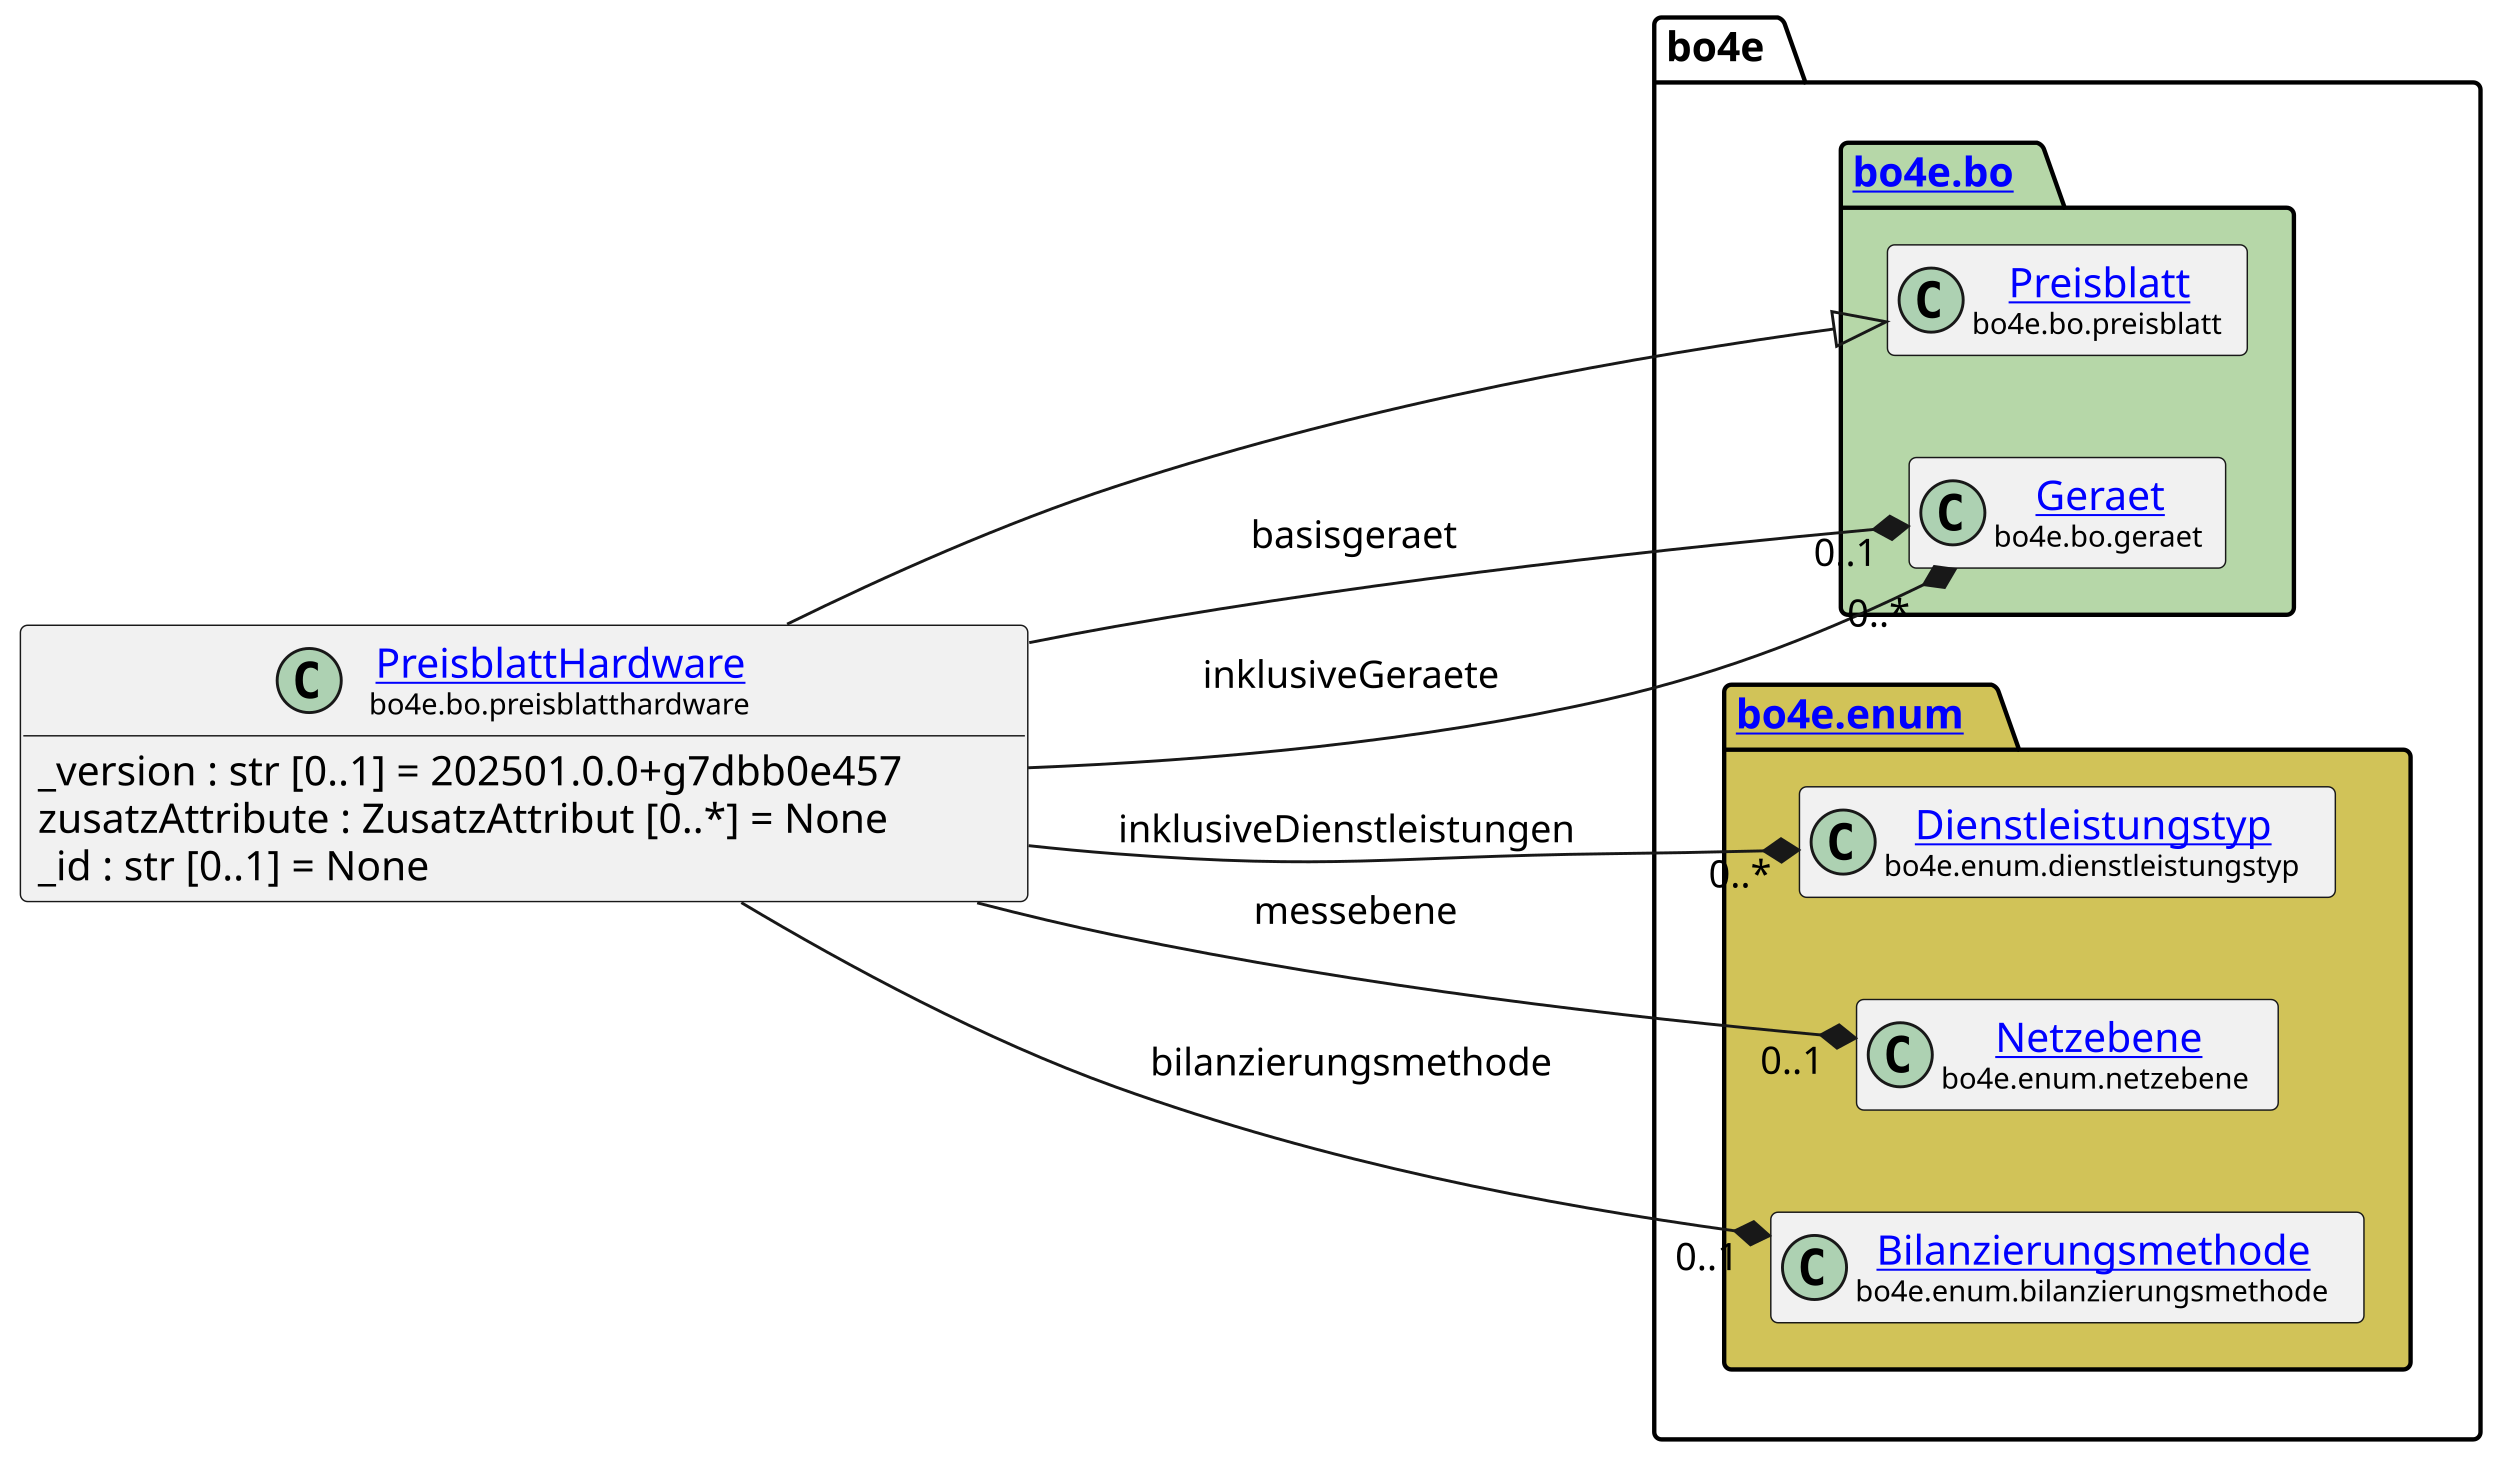
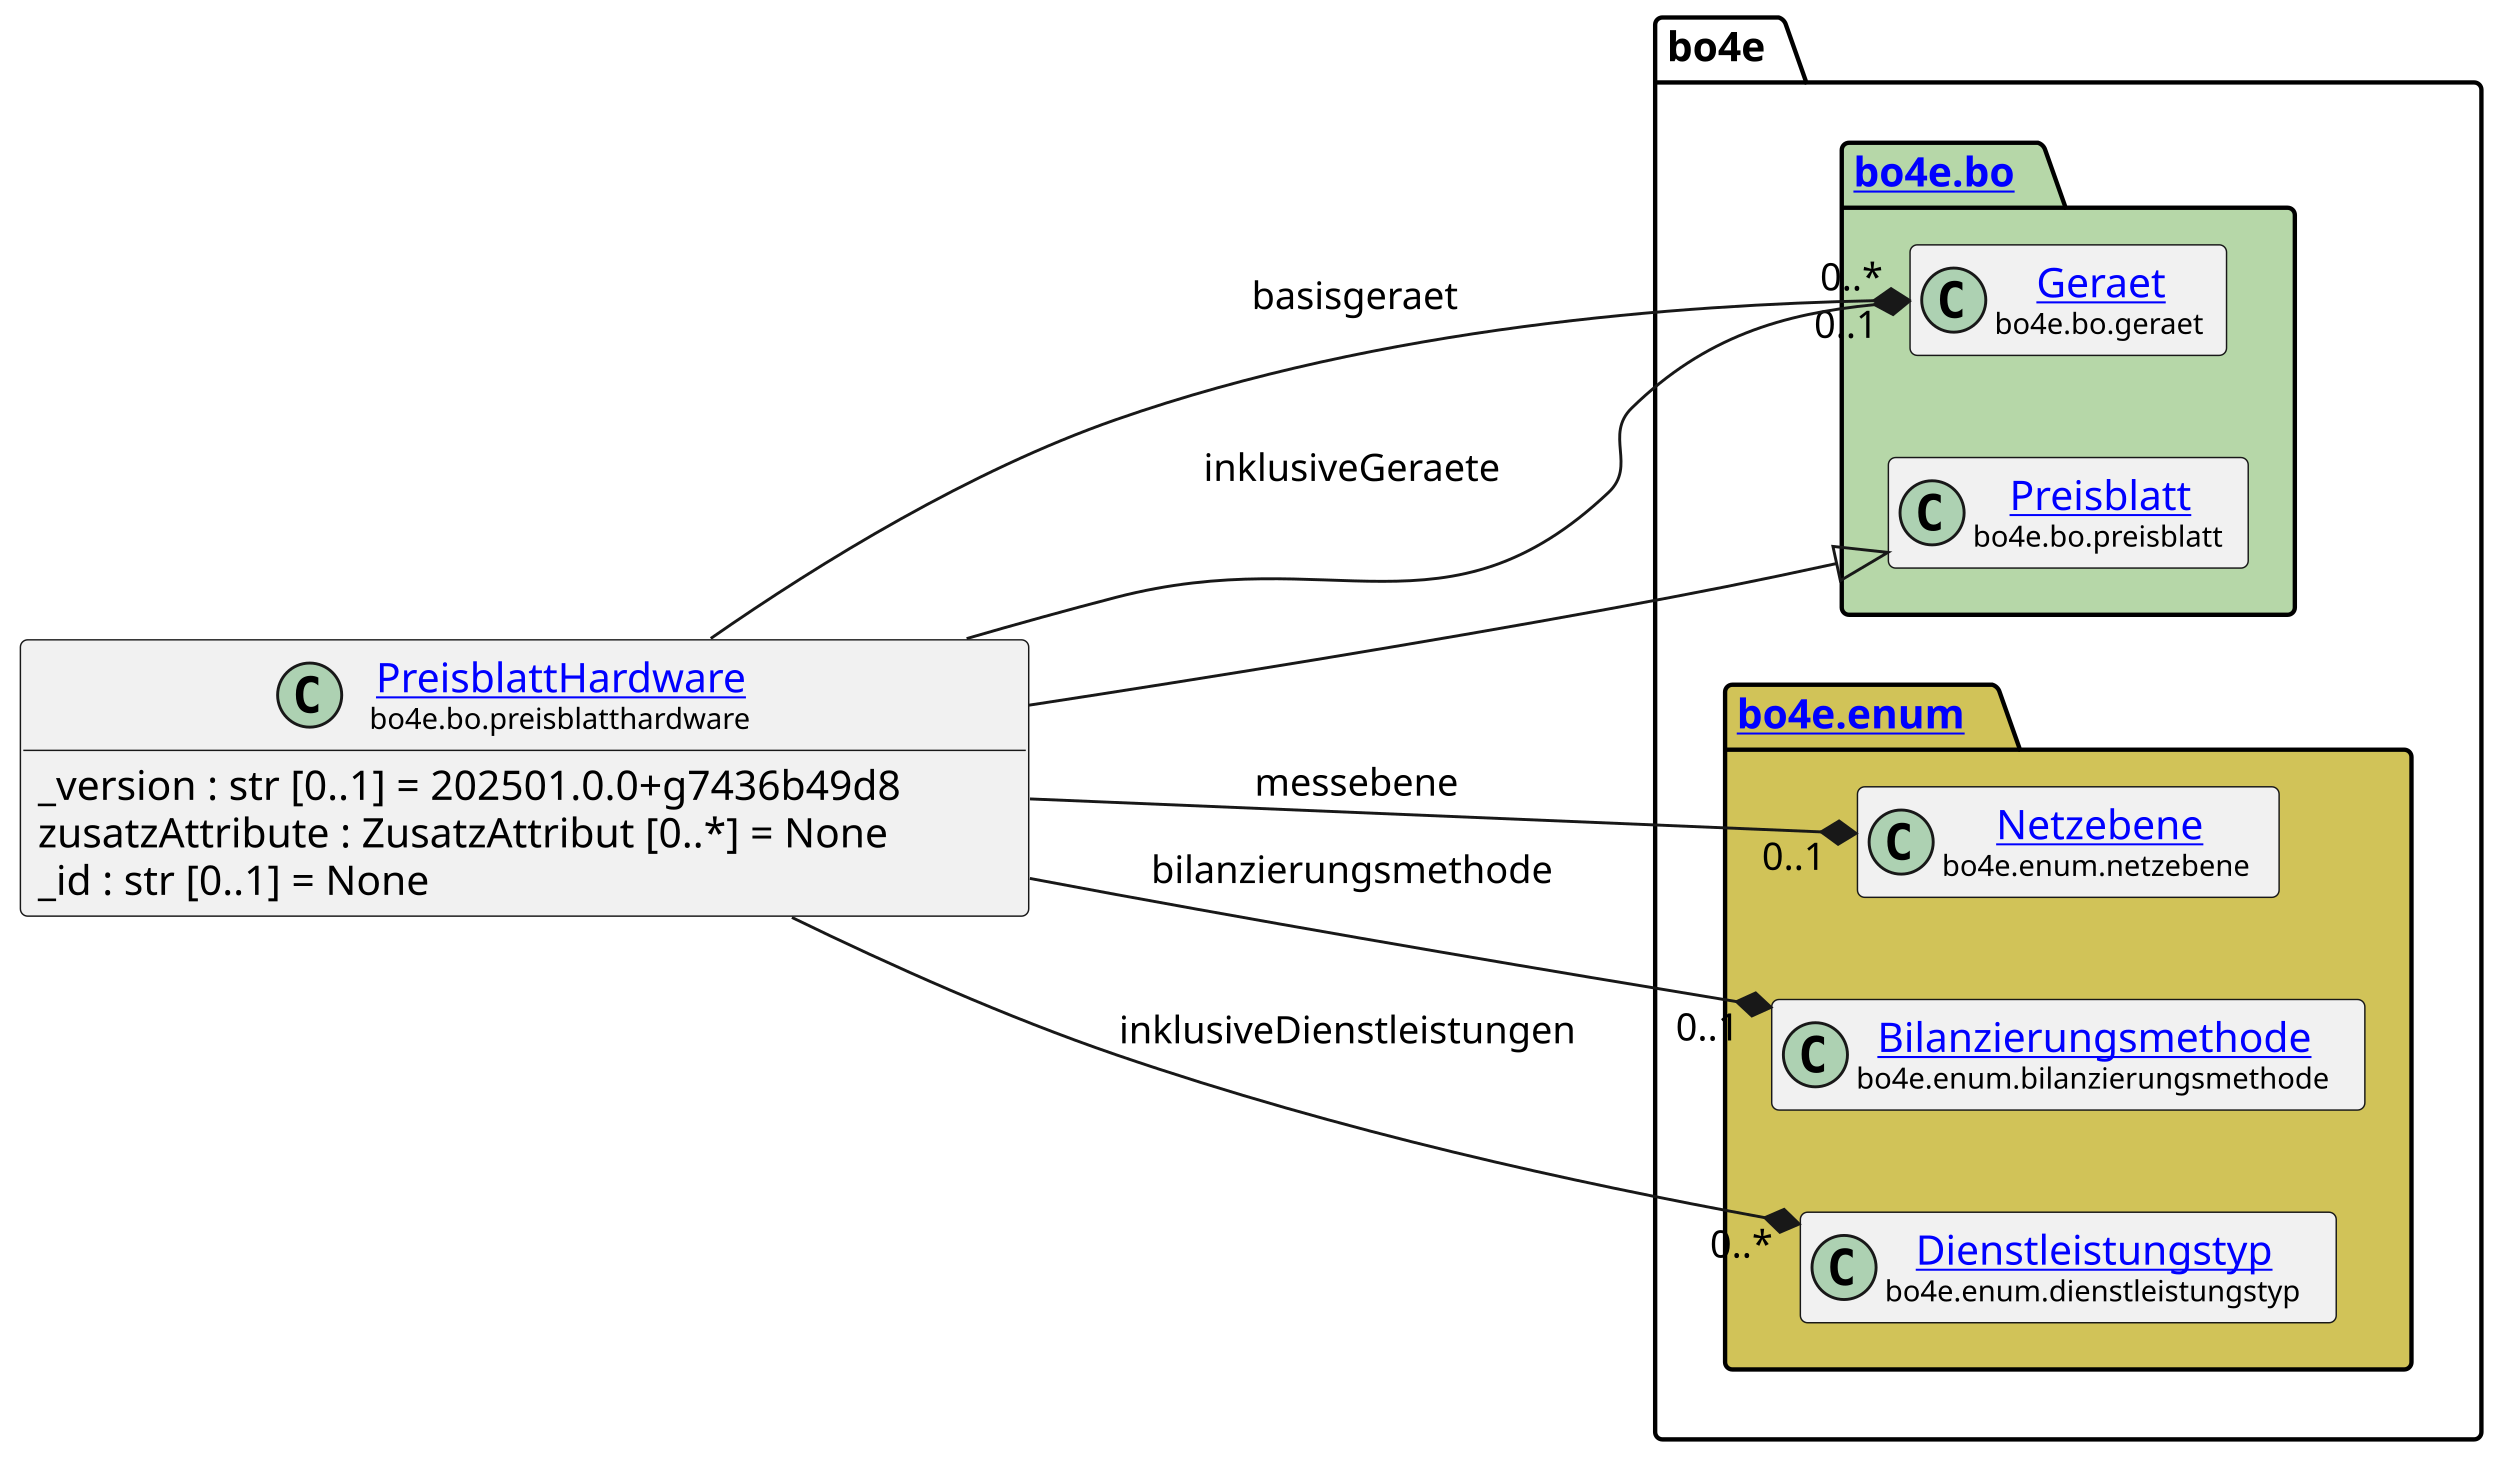
<svg xmlns="http://www.w3.org/2000/svg" xmlns:xlink="http://www.w3.org/1999/xlink" contentStyleType="text/css" data-diagram-type="CLASS" height="501px" preserveAspectRatio="none" style="width:858px;height:501px;background:#FFFFFF;" version="1.1" viewBox="0 0 858 501" width="858px" zoomAndPan="magnify">
  <defs />
  <g>
    <g class="cluster" data-entity="bo4e" data-source-line="10" data-uid="ent0005" id="cluster_bo4e">
-       <path d="M570.24,6 L610.116,6 A3.75,3.75 0 0 1 612.616,8.5 L619.616,28.297 L848.81,28.297 A2.5,2.5 0 0 1 851.31,30.797 L851.31,491.5 A2.5,2.5 0 0 1 848.81,494 L570.24,494 A2.5,2.5 0 0 1 567.74,491.5 L567.74,8.5 A2.5,2.5 0 0 1 570.24,6" fill="none" style="stroke:#000000;stroke-width:1.5;" />
-       <line style="stroke:#000000;stroke-width:1.5;" x1="567.74" x2="619.616" y1="28.297" y2="28.297" />
-       <text fill="#000000" font-family="sans-serif" font-size="14" font-weight="bold" lengthAdjust="spacing" textLength="38.876" x="571.74" y="20.995">bo4e</text>
+       <path d="M570.55,6 L610.426,6 A3.75,3.75 0 0 1 612.926,8.5 L619.926,28.297 L849.12,28.297 A2.5,2.5 0 0 1 851.62,30.797 L851.62,491.5 A2.5,2.5 0 0 1 849.12,494 L570.55,494 A2.5,2.5 0 0 1 568.05,491.5 L568.05,8.5 A2.5,2.5 0 0 1 570.55,6" fill="none" style="stroke:#000000;stroke-width:1.5;" />
+       <line style="stroke:#000000;stroke-width:1.5;" x1="568.05" x2="619.926" y1="28.297" y2="28.297" />
+       <text fill="#000000" font-family="sans-serif" font-size="14" font-weight="bold" lengthAdjust="spacing" textLength="38.876" x="572.05" y="20.995">bo4e</text>
    </g>
    <g class="cluster" data-entity="bo" data-source-line="9" data-uid="ent0003" id="cluster_bo">
-       <path d="M634.27,49 L699.104,49 A3.75,3.75 0 0 1 701.604,51.5 L708.604,71.297 L784.77,71.297 A2.5,2.5 0 0 1 787.27,73.797 L787.27,208.5 A2.5,2.5 0 0 1 784.77,211 L634.27,211 A2.5,2.5 0 0 1 631.77,208.5 L631.77,51.5 A2.5,2.5 0 0 1 634.27,49" fill="#B6D7A8" style="stroke:#000000;stroke-width:1.5;" />
-       <line style="stroke:#000000;stroke-width:1.5;" x1="631.77" x2="708.604" y1="71.297" y2="71.297" />
+       <path d="M634.59,49 L699.424,49 A3.75,3.75 0 0 1 701.924,51.5 L708.924,71.297 L785.09,71.297 A2.5,2.5 0 0 1 787.59,73.797 L787.59,208.5 A2.5,2.5 0 0 1 785.09,211 L634.59,211 A2.5,2.5 0 0 1 632.09,208.5 L632.09,51.5 A2.5,2.5 0 0 1 634.59,49" fill="#B6D7A8" style="stroke:#000000;stroke-width:1.5;" />
+       <line style="stroke:#000000;stroke-width:1.5;" x1="632.09" x2="708.924" y1="71.297" y2="71.297" />
      <a href="file:////home/runner/work/BO4E-python/BO4E-python/docs/../.tox/docs/tmp/html/api/bo4e.bo.html" target="_top" title="file:////home/runner/work/BO4E-python/BO4E-python/docs/../.tox/docs/tmp/html/api/bo4e.bo.html" xlink:actuate="onRequest" xlink:href="file:////home/runner/work/BO4E-python/BO4E-python/docs/../.tox/docs/tmp/html/api/bo4e.bo.html" xlink:show="new" xlink:title="file:////home/runner/work/BO4E-python/BO4E-python/docs/../.tox/docs/tmp/html/api/bo4e.bo.html" xlink:type="simple">
-         <text fill="#0000FF" font-family="sans-serif" font-size="14" font-weight="bold" lengthAdjust="spacing" text-decoration="underline" textLength="63.834" x="635.77" y="63.995">bo4e.bo</text>
+         <text fill="#0000FF" font-family="sans-serif" font-size="14" font-weight="bold" lengthAdjust="spacing" text-decoration="underline" textLength="63.834" x="636.09" y="63.995">bo4e.bo</text>
      </a>
    </g>
    <g class="cluster" data-entity="enum" data-source-line="13" data-uid="ent0007" id="cluster_enum">
-       <path d="M594.24,235 L683.451,235 A3.75,3.75 0 0 1 685.951,237.5 L692.951,257.297 L824.81,257.297 A2.5,2.5 0 0 1 827.31,259.797 L827.31,467.5 A2.5,2.5 0 0 1 824.81,470 L594.24,470 A2.5,2.5 0 0 1 591.74,467.5 L591.74,237.5 A2.5,2.5 0 0 1 594.24,235" fill="#D1C358" style="stroke:#000000;stroke-width:1.5;" />
-       <line style="stroke:#000000;stroke-width:1.5;" x1="591.74" x2="692.951" y1="257.297" y2="257.297" />
+       <path d="M594.55,235 L683.761,235 A3.75,3.75 0 0 1 686.261,237.5 L693.261,257.297 L825.12,257.297 A2.5,2.5 0 0 1 827.62,259.797 L827.62,467.5 A2.5,2.5 0 0 1 825.12,470 L594.55,470 A2.5,2.5 0 0 1 592.05,467.5 L592.05,237.5 A2.5,2.5 0 0 1 594.55,235" fill="#D1C358" style="stroke:#000000;stroke-width:1.5;" />
+       <line style="stroke:#000000;stroke-width:1.5;" x1="592.05" x2="693.261" y1="257.297" y2="257.297" />
      <a href="file:////home/runner/work/BO4E-python/BO4E-python/docs/../.tox/docs/tmp/html/api/bo4e.enum.html" target="_top" title="file:////home/runner/work/BO4E-python/BO4E-python/docs/../.tox/docs/tmp/html/api/bo4e.enum.html" xlink:actuate="onRequest" xlink:href="file:////home/runner/work/BO4E-python/BO4E-python/docs/../.tox/docs/tmp/html/api/bo4e.enum.html" xlink:show="new" xlink:title="file:////home/runner/work/BO4E-python/BO4E-python/docs/../.tox/docs/tmp/html/api/bo4e.enum.html" xlink:type="simple">
-         <text fill="#0000FF" font-family="sans-serif" font-size="14" font-weight="bold" lengthAdjust="spacing" text-decoration="underline" textLength="88.211" x="595.74" y="249.995">bo4e.enum</text>
+         <text fill="#0000FF" font-family="sans-serif" font-size="14" font-weight="bold" lengthAdjust="spacing" text-decoration="underline" textLength="88.211" x="596.05" y="249.995">bo4e.enum</text>
      </a>
    </g>
-     <g class="entity" data-entity="Preisblatt" data-source-line="10" data-uid="ent0004" id="entity_Preisblatt">
-       <rect fill="#F1F1F1" height="37.938" rx="2.5" ry="2.5" style="stroke:#181818;stroke-width:0.5;" width="123.499" x="647.77" y="84.03" />
-       <ellipse cx="662.77" cy="102.999" fill="#ADD1B2" rx="11" ry="11" style="stroke:#181818;stroke-width:1;" />
-       <path d="M665.739,108.639 Q665.161,108.936 664.52,109.077 Q663.879,109.233 663.176,109.233 Q660.676,109.233 659.348,107.593 Q658.036,105.936 658.036,102.811 Q658.036,99.686 659.348,98.03 Q660.676,96.374 663.176,96.374 Q663.879,96.374 664.52,96.53 Q665.176,96.686 665.739,96.983 L665.739,99.702 Q665.114,99.124 664.52,98.858 Q663.926,98.577 663.301,98.577 Q661.957,98.577 661.27,99.655 Q660.582,100.718 660.582,102.811 Q660.582,104.905 661.27,105.983 Q661.957,107.046 663.301,107.046 Q663.926,107.046 664.52,106.78 Q665.114,106.499 665.739,105.921 L665.739,108.639 Z " fill="#000000" />
+     <g class="entity" data-entity="Geraet" data-source-line="10" data-uid="ent0004" id="entity_Geraet">
+       <rect fill="#F1F1F1" height="37.938" rx="2.5" ry="2.5" style="stroke:#181818;stroke-width:0.5;" width="108.616" x="655.53" y="84.03" />
+       <ellipse cx="670.53" cy="102.999" fill="#ADD1B2" rx="11" ry="11" style="stroke:#181818;stroke-width:1;" />
+       <path d="M673.499,108.639 Q672.921,108.936 672.28,109.077 Q671.639,109.233 670.936,109.233 Q668.436,109.233 667.108,107.593 Q665.796,105.936 665.796,102.811 Q665.796,99.686 667.108,98.03 Q668.436,96.374 670.936,96.374 Q671.639,96.374 672.28,96.53 Q672.936,96.686 673.499,96.983 L673.499,99.702 Q672.874,99.124 672.28,98.858 Q671.686,98.577 671.061,98.577 Q669.717,98.577 669.03,99.655 Q668.342,100.718 668.342,102.811 Q668.342,104.905 669.03,105.983 Q669.717,107.046 671.061,107.046 Q671.686,107.046 672.28,106.78 Q672.874,106.499 673.499,105.921 L673.499,108.639 Z " fill="#000000" />
+       <a href="file:////home/runner/work/BO4E-python/BO4E-python/docs/../.tox/docs/tmp/html/api/bo4e.bo.html#bo4e.bo.geraet.Geraet" target="_top" title="file:////home/runner/work/BO4E-python/BO4E-python/docs/../.tox/docs/tmp/html/api/bo4e.bo.html#bo4e.bo.geraet.Geraet" xlink:actuate="onRequest" xlink:href="file:////home/runner/work/BO4E-python/BO4E-python/docs/../.tox/docs/tmp/html/api/bo4e.bo.html#bo4e.bo.geraet.Geraet" xlink:show="new" xlink:title="file:////home/runner/work/BO4E-python/BO4E-python/docs/../.tox/docs/tmp/html/api/bo4e.bo.html#bo4e.bo.geraet.Geraet" xlink:type="simple">
+         <text fill="#0000FF" font-family="sans-serif" font-size="14" lengthAdjust="spacing" text-decoration="underline" textLength="47.899" x="698.888" y="102.025">Geraet</text>
+       </a>
+       <text fill="#000000" font-family="sans-serif" font-size="10" lengthAdjust="spacing" textLength="76.616" x="684.53" y="114.609">bo4e.bo.geraet</text>
+     </g>
+     <g class="entity" data-entity="Preisblatt" data-source-line="11" data-uid="ent0006" id="entity_Preisblatt">
+       <rect fill="#F1F1F1" height="37.938" rx="2.5" ry="2.5" style="stroke:#181818;stroke-width:0.5;" width="123.499" x="648.09" y="157.03" />
+       <ellipse cx="663.09" cy="175.999" fill="#ADD1B2" rx="11" ry="11" style="stroke:#181818;stroke-width:1;" />
+       <path d="M666.059,181.639 Q665.481,181.936 664.84,182.077 Q664.199,182.233 663.496,182.233 Q660.996,182.233 659.668,180.593 Q658.356,178.936 658.356,175.811 Q658.356,172.686 659.668,171.03 Q660.996,169.374 663.496,169.374 Q664.199,169.374 664.84,169.53 Q665.496,169.686 666.059,169.983 L666.059,172.702 Q665.434,172.124 664.84,171.858 Q664.246,171.577 663.621,171.577 Q662.278,171.577 661.59,172.655 Q660.903,173.718 660.903,175.811 Q660.903,177.905 661.59,178.983 Q662.278,180.046 663.621,180.046 Q664.246,180.046 664.84,179.78 Q665.434,179.499 666.059,178.921 L666.059,181.639 Z " fill="#000000" />
      <a href="file:////home/runner/work/BO4E-python/BO4E-python/docs/../.tox/docs/tmp/html/api/bo4e.bo.html#bo4e.bo.preisblatt.Preisblatt" target="_top" title="file:////home/runner/work/BO4E-python/BO4E-python/docs/../.tox/docs/tmp/html/api/bo4e.bo.html#bo4e.bo.preisblatt.Preisblatt" xlink:actuate="onRequest" xlink:href="file:////home/runner/work/BO4E-python/BO4E-python/docs/../.tox/docs/tmp/html/api/bo4e.bo.html#bo4e.bo.preisblatt.Preisblatt" xlink:show="new" xlink:title="file:////home/runner/work/BO4E-python/BO4E-python/docs/../.tox/docs/tmp/html/api/bo4e.bo.html#bo4e.bo.preisblatt.Preisblatt" xlink:type="simple">
-         <text fill="#0000FF" font-family="sans-serif" font-size="14" lengthAdjust="spacing" text-decoration="underline" textLength="66.329" x="689.355" y="102.025">Preisblatt</text>
+         <text fill="#0000FF" font-family="sans-serif" font-size="14" lengthAdjust="spacing" text-decoration="underline" textLength="66.329" x="689.675" y="175.025">Preisblatt</text>
      </a>
-       <text fill="#000000" font-family="sans-serif" font-size="10" lengthAdjust="spacing" textLength="91.499" x="676.77" y="114.609">bo4e.bo.preisblatt</text>
+       <text fill="#000000" font-family="sans-serif" font-size="10" lengthAdjust="spacing" textLength="91.499" x="677.09" y="187.609">bo4e.bo.preisblatt</text>
    </g>
-     <g class="entity" data-entity="Geraet" data-source-line="11" data-uid="ent0006" id="entity_Geraet">
-       <rect fill="#F1F1F1" height="37.938" rx="2.5" ry="2.5" style="stroke:#181818;stroke-width:0.5;" width="108.616" x="655.22" y="157.03" />
-       <ellipse cx="670.22" cy="175.999" fill="#ADD1B2" rx="11" ry="11" style="stroke:#181818;stroke-width:1;" />
-       <path d="M673.189,181.639 Q672.611,181.936 671.97,182.077 Q671.329,182.233 670.626,182.233 Q668.126,182.233 666.798,180.593 Q665.486,178.936 665.486,175.811 Q665.486,172.686 666.798,171.03 Q668.126,169.374 670.626,169.374 Q671.329,169.374 671.97,169.53 Q672.626,169.686 673.189,169.983 L673.189,172.702 Q672.564,172.124 671.97,171.858 Q671.376,171.577 670.751,171.577 Q669.408,171.577 668.72,172.655 Q668.033,173.718 668.033,175.811 Q668.033,177.905 668.72,178.983 Q669.408,180.046 670.751,180.046 Q671.376,180.046 671.97,179.78 Q672.564,179.499 673.189,178.921 L673.189,181.639 Z " fill="#000000" />
-       <a href="file:////home/runner/work/BO4E-python/BO4E-python/docs/../.tox/docs/tmp/html/api/bo4e.bo.html#bo4e.bo.geraet.Geraet" target="_top" title="file:////home/runner/work/BO4E-python/BO4E-python/docs/../.tox/docs/tmp/html/api/bo4e.bo.html#bo4e.bo.geraet.Geraet" xlink:actuate="onRequest" xlink:href="file:////home/runner/work/BO4E-python/BO4E-python/docs/../.tox/docs/tmp/html/api/bo4e.bo.html#bo4e.bo.geraet.Geraet" xlink:show="new" xlink:title="file:////home/runner/work/BO4E-python/BO4E-python/docs/../.tox/docs/tmp/html/api/bo4e.bo.html#bo4e.bo.geraet.Geraet" xlink:type="simple">
-         <text fill="#0000FF" font-family="sans-serif" font-size="14" lengthAdjust="spacing" text-decoration="underline" textLength="47.899" x="698.578" y="175.025">Geraet</text>
+     <g class="entity" data-entity="Netzebene" data-source-line="14" data-uid="ent0008" id="entity_Netzebene">
+       <rect fill="#F1F1F1" height="37.938" rx="2.5" ry="2.5" style="stroke:#181818;stroke-width:0.5;" width="144.71" x="637.48" y="270.03" />
+       <ellipse cx="652.48" cy="288.999" fill="#ADD1B2" rx="11" ry="11" style="stroke:#181818;stroke-width:1;" />
+       <path d="M655.449,294.639 Q654.871,294.936 654.23,295.077 Q653.589,295.233 652.886,295.233 Q650.386,295.233 649.058,293.592 Q647.746,291.936 647.746,288.811 Q647.746,285.686 649.058,284.03 Q650.386,282.374 652.886,282.374 Q653.589,282.374 654.23,282.53 Q654.886,282.686 655.449,282.983 L655.449,285.702 Q654.824,285.124 654.23,284.858 Q653.636,284.577 653.011,284.577 Q651.668,284.577 650.98,285.655 Q650.293,286.717 650.293,288.811 Q650.293,290.905 650.98,291.983 Q651.668,293.046 653.011,293.046 Q653.636,293.046 654.23,292.78 Q654.824,292.499 655.449,291.921 L655.449,294.639 Z " fill="#000000" />
+       <a href="file:////home/runner/work/BO4E-python/BO4E-python/docs/../.tox/docs/tmp/html/api/bo4e.enum.html#bo4e.enum.netzebene.Netzebene" target="_top" title="file:////home/runner/work/BO4E-python/BO4E-python/docs/../.tox/docs/tmp/html/api/bo4e.enum.html#bo4e.enum.netzebene.Netzebene" xlink:actuate="onRequest" xlink:href="file:////home/runner/work/BO4E-python/BO4E-python/docs/../.tox/docs/tmp/html/api/bo4e.enum.html#bo4e.enum.netzebene.Netzebene" xlink:show="new" xlink:title="file:////home/runner/work/BO4E-python/BO4E-python/docs/../.tox/docs/tmp/html/api/bo4e.enum.html#bo4e.enum.netzebene.Netzebene" xlink:type="simple">
+         <text fill="#0000FF" font-family="sans-serif" font-size="14" lengthAdjust="spacing" text-decoration="underline" textLength="75.523" x="685.073" y="288.025">Netzebene</text>
      </a>
-       <text fill="#000000" font-family="sans-serif" font-size="10" lengthAdjust="spacing" textLength="76.616" x="684.22" y="187.609">bo4e.bo.geraet</text>
+       <text fill="#000000" font-family="sans-serif" font-size="10" lengthAdjust="spacing" textLength="112.71" x="666.48" y="300.609">bo4e.enum.netzebene</text>
    </g>
-     <g class="entity" data-entity="Dienstleistungstyp" data-source-line="14" data-uid="ent0008" id="entity_Dienstleistungstyp">
-       <rect fill="#F1F1F1" height="37.938" rx="2.5" ry="2.5" style="stroke:#181818;stroke-width:0.5;" width="183.914" x="617.57" y="270.03" />
-       <ellipse cx="632.57" cy="288.999" fill="#ADD1B2" rx="11" ry="11" style="stroke:#181818;stroke-width:1;" />
-       <path d="M635.539,294.639 Q634.961,294.936 634.32,295.077 Q633.679,295.233 632.976,295.233 Q630.476,295.233 629.148,293.592 Q627.836,291.936 627.836,288.811 Q627.836,285.686 629.148,284.03 Q630.476,282.374 632.976,282.374 Q633.679,282.374 634.32,282.53 Q634.976,282.686 635.539,282.983 L635.539,285.702 Q634.914,285.124 634.32,284.858 Q633.726,284.577 633.101,284.577 Q631.758,284.577 631.07,285.655 Q630.383,286.717 630.383,288.811 Q630.383,290.905 631.07,291.983 Q631.758,293.046 633.101,293.046 Q633.726,293.046 634.32,292.78 Q634.914,292.499 635.539,291.921 L635.539,294.639 Z " fill="#000000" />
+     <g class="entity" data-entity="Bilanzierungsmethode" data-source-line="15" data-uid="ent0009" id="entity_Bilanzierungsmethode">
+       <rect fill="#F1F1F1" height="37.938" rx="2.5" ry="2.5" style="stroke:#181818;stroke-width:0.5;" width="203.572" x="608.05" y="343.03" />
+       <ellipse cx="623.05" cy="361.999" fill="#ADD1B2" rx="11" ry="11" style="stroke:#181818;stroke-width:1;" />
+       <path d="M626.019,367.639 Q625.441,367.936 624.8,368.077 Q624.159,368.233 623.456,368.233 Q620.956,368.233 619.628,366.592 Q618.316,364.936 618.316,361.811 Q618.316,358.686 619.628,357.03 Q620.956,355.374 623.456,355.374 Q624.159,355.374 624.8,355.53 Q625.456,355.686 626.019,355.983 L626.019,358.702 Q625.394,358.124 624.8,357.858 Q624.206,357.577 623.581,357.577 Q622.237,357.577 621.55,358.655 Q620.862,359.717 620.862,361.811 Q620.862,363.905 621.55,364.983 Q622.237,366.046 623.581,366.046 Q624.206,366.046 624.8,365.78 Q625.394,365.499 626.019,364.921 L626.019,367.639 Z " fill="#000000" />
+       <a href="file:////home/runner/work/BO4E-python/BO4E-python/docs/../.tox/docs/tmp/html/api/bo4e.enum.html#bo4e.enum.bilanzierungsmethode.Bilanzierungsmethode" target="_top" title="file:////home/runner/work/BO4E-python/BO4E-python/docs/../.tox/docs/tmp/html/api/bo4e.enum.html#bo4e.enum.bilanzierungsmethode.Bilanzierungsmethode" xlink:actuate="onRequest" xlink:href="file:////home/runner/work/BO4E-python/BO4E-python/docs/../.tox/docs/tmp/html/api/bo4e.enum.html#bo4e.enum.bilanzierungsmethode.Bilanzierungsmethode" xlink:show="new" xlink:title="file:////home/runner/work/BO4E-python/BO4E-python/docs/../.tox/docs/tmp/html/api/bo4e.enum.html#bo4e.enum.bilanzierungsmethode.Bilanzierungsmethode" xlink:type="simple">
+         <text fill="#0000FF" font-family="sans-serif" font-size="14" lengthAdjust="spacing" text-decoration="underline" textLength="157.049" x="644.312" y="361.025">Bilanzierungsmethode</text>
+       </a>
+       <text fill="#000000" font-family="sans-serif" font-size="10" lengthAdjust="spacing" textLength="171.572" x="637.05" y="373.609">bo4e.enum.bilanzierungsmethode</text>
+     </g>
+     <g class="entity" data-entity="Dienstleistungstyp" data-source-line="16" data-uid="ent0010" id="entity_Dienstleistungstyp">
+       <rect fill="#F1F1F1" height="37.938" rx="2.5" ry="2.5" style="stroke:#181818;stroke-width:0.5;" width="183.914" x="617.88" y="416.03" />
+       <ellipse cx="632.88" cy="434.999" fill="#ADD1B2" rx="11" ry="11" style="stroke:#181818;stroke-width:1;" />
+       <path d="M635.849,440.639 Q635.271,440.936 634.63,441.077 Q633.989,441.233 633.286,441.233 Q630.786,441.233 629.458,439.592 Q628.146,437.936 628.146,434.811 Q628.146,431.686 629.458,430.03 Q630.786,428.374 633.286,428.374 Q633.989,428.374 634.63,428.53 Q635.286,428.686 635.849,428.983 L635.849,431.702 Q635.224,431.124 634.63,430.858 Q634.036,430.577 633.411,430.577 Q632.067,430.577 631.38,431.655 Q630.692,432.717 630.692,434.811 Q630.692,436.905 631.38,437.983 Q632.067,439.046 633.411,439.046 Q634.036,439.046 634.63,438.78 Q635.224,438.499 635.849,437.921 L635.849,440.639 Z " fill="#000000" />
      <a href="file:////home/runner/work/BO4E-python/BO4E-python/docs/../.tox/docs/tmp/html/api/bo4e.enum.html#bo4e.enum.dienstleistungstyp.Dienstleistungstyp" target="_top" title="file:////home/runner/work/BO4E-python/BO4E-python/docs/../.tox/docs/tmp/html/api/bo4e.enum.html#bo4e.enum.dienstleistungstyp.Dienstleistungstyp" xlink:actuate="onRequest" xlink:href="file:////home/runner/work/BO4E-python/BO4E-python/docs/../.tox/docs/tmp/html/api/bo4e.enum.html#bo4e.enum.dienstleistungstyp.Dienstleistungstyp" xlink:show="new" xlink:title="file:////home/runner/work/BO4E-python/BO4E-python/docs/../.tox/docs/tmp/html/api/bo4e.enum.html#bo4e.enum.dienstleistungstyp.Dienstleistungstyp" xlink:type="simple">
-         <text fill="#0000FF" font-family="sans-serif" font-size="14" lengthAdjust="spacing" text-decoration="underline" textLength="130.703" x="657.176" y="288.025">Dienstleistungstyp</text>
+         <text fill="#0000FF" font-family="sans-serif" font-size="14" lengthAdjust="spacing" text-decoration="underline" textLength="130.703" x="657.486" y="434.025">Dienstleistungstyp</text>
      </a>
-       <text fill="#000000" font-family="sans-serif" font-size="10" lengthAdjust="spacing" textLength="151.914" x="646.57" y="300.609">bo4e.enum.dienstleistungstyp</text>
-     </g>
-     <g class="entity" data-entity="Netzebene" data-source-line="15" data-uid="ent0009" id="entity_Netzebene">
-       <rect fill="#F1F1F1" height="37.938" rx="2.5" ry="2.5" style="stroke:#181818;stroke-width:0.5;" width="144.71" x="637.17" y="343.03" />
-       <ellipse cx="652.17" cy="361.999" fill="#ADD1B2" rx="11" ry="11" style="stroke:#181818;stroke-width:1;" />
-       <path d="M655.139,367.639 Q654.561,367.936 653.92,368.077 Q653.279,368.233 652.576,368.233 Q650.076,368.233 648.748,366.592 Q647.436,364.936 647.436,361.811 Q647.436,358.686 648.748,357.03 Q650.076,355.374 652.576,355.374 Q653.279,355.374 653.92,355.53 Q654.576,355.686 655.139,355.983 L655.139,358.702 Q654.514,358.124 653.92,357.858 Q653.326,357.577 652.701,357.577 Q651.357,357.577 650.67,358.655 Q649.982,359.717 649.982,361.811 Q649.982,363.905 650.67,364.983 Q651.357,366.046 652.701,366.046 Q653.326,366.046 653.92,365.78 Q654.514,365.499 655.139,364.921 L655.139,367.639 Z " fill="#000000" />
-       <a href="file:////home/runner/work/BO4E-python/BO4E-python/docs/../.tox/docs/tmp/html/api/bo4e.enum.html#bo4e.enum.netzebene.Netzebene" target="_top" title="file:////home/runner/work/BO4E-python/BO4E-python/docs/../.tox/docs/tmp/html/api/bo4e.enum.html#bo4e.enum.netzebene.Netzebene" xlink:actuate="onRequest" xlink:href="file:////home/runner/work/BO4E-python/BO4E-python/docs/../.tox/docs/tmp/html/api/bo4e.enum.html#bo4e.enum.netzebene.Netzebene" xlink:show="new" xlink:title="file:////home/runner/work/BO4E-python/BO4E-python/docs/../.tox/docs/tmp/html/api/bo4e.enum.html#bo4e.enum.netzebene.Netzebene" xlink:type="simple">
-         <text fill="#0000FF" font-family="sans-serif" font-size="14" lengthAdjust="spacing" text-decoration="underline" textLength="75.523" x="684.763" y="361.025">Netzebene</text>
-       </a>
-       <text fill="#000000" font-family="sans-serif" font-size="10" lengthAdjust="spacing" textLength="112.71" x="666.17" y="373.609">bo4e.enum.netzebene</text>
-     </g>
-     <g class="entity" data-entity="Bilanzierungsmethode" data-source-line="16" data-uid="ent0010" id="entity_Bilanzierungsmethode">
-       <rect fill="#F1F1F1" height="37.938" rx="2.5" ry="2.5" style="stroke:#181818;stroke-width:0.5;" width="203.572" x="607.74" y="416.03" />
-       <ellipse cx="622.74" cy="434.999" fill="#ADD1B2" rx="11" ry="11" style="stroke:#181818;stroke-width:1;" />
-       <path d="M625.709,440.639 Q625.131,440.936 624.49,441.077 Q623.849,441.233 623.146,441.233 Q620.646,441.233 619.318,439.592 Q618.006,437.936 618.006,434.811 Q618.006,431.686 619.318,430.03 Q620.646,428.374 623.146,428.374 Q623.849,428.374 624.49,428.53 Q625.146,428.686 625.709,428.983 L625.709,431.702 Q625.084,431.124 624.49,430.858 Q623.896,430.577 623.271,430.577 Q621.928,430.577 621.24,431.655 Q620.553,432.717 620.553,434.811 Q620.553,436.905 621.24,437.983 Q621.928,439.046 623.271,439.046 Q623.896,439.046 624.49,438.78 Q625.084,438.499 625.709,437.921 L625.709,440.639 Z " fill="#000000" />
-       <a href="file:////home/runner/work/BO4E-python/BO4E-python/docs/../.tox/docs/tmp/html/api/bo4e.enum.html#bo4e.enum.bilanzierungsmethode.Bilanzierungsmethode" target="_top" title="file:////home/runner/work/BO4E-python/BO4E-python/docs/../.tox/docs/tmp/html/api/bo4e.enum.html#bo4e.enum.bilanzierungsmethode.Bilanzierungsmethode" xlink:actuate="onRequest" xlink:href="file:////home/runner/work/BO4E-python/BO4E-python/docs/../.tox/docs/tmp/html/api/bo4e.enum.html#bo4e.enum.bilanzierungsmethode.Bilanzierungsmethode" xlink:show="new" xlink:title="file:////home/runner/work/BO4E-python/BO4E-python/docs/../.tox/docs/tmp/html/api/bo4e.enum.html#bo4e.enum.bilanzierungsmethode.Bilanzierungsmethode" xlink:type="simple">
-         <text fill="#0000FF" font-family="sans-serif" font-size="14" lengthAdjust="spacing" text-decoration="underline" textLength="157.049" x="644.002" y="434.025">Bilanzierungsmethode</text>
-       </a>
-       <text fill="#000000" font-family="sans-serif" font-size="10" lengthAdjust="spacing" textLength="171.572" x="636.74" y="446.609">bo4e.enum.bilanzierungsmethode</text>
+       <text fill="#000000" font-family="sans-serif" font-size="10" lengthAdjust="spacing" textLength="151.914" x="646.88" y="446.609">bo4e.enum.dienstleistungstyp</text>
    </g>
    <g class="entity" data-entity="PreisblattHardware" data-source-line="3" data-uid="ent0002" id="entity_PreisblattHardware">
-       <rect fill="#F1F1F1" height="94.828" rx="2.5" ry="2.5" style="stroke:#181818;stroke-width:0.5;" width="345.737" x="7" y="214.59" />
-       <ellipse cx="106.122" cy="233.559" fill="#ADD1B2" rx="11" ry="11" style="stroke:#181818;stroke-width:1;" />
-       <path d="M109.09,239.199 Q108.512,239.496 107.872,239.637 Q107.231,239.793 106.528,239.793 Q104.028,239.793 102.7,238.153 Q101.387,236.496 101.387,233.371 Q101.387,230.246 102.7,228.59 Q104.028,226.934 106.528,226.934 Q107.231,226.934 107.872,227.09 Q108.528,227.246 109.09,227.543 L109.09,230.262 Q108.465,229.684 107.872,229.418 Q107.278,229.137 106.653,229.137 Q105.309,229.137 104.622,230.215 Q103.934,231.278 103.934,233.371 Q103.934,235.465 104.622,236.543 Q105.309,237.606 106.653,237.606 Q107.278,237.606 107.872,237.34 Q108.465,237.059 109.09,236.481 L109.09,239.199 Z " fill="#000000" />
+       <rect fill="#F1F1F1" height="94.828" rx="2.5" ry="2.5" style="stroke:#181818;stroke-width:0.5;" width="346.052" x="7" y="219.59" />
+       <ellipse cx="106.279" cy="238.559" fill="#ADD1B2" rx="11" ry="11" style="stroke:#181818;stroke-width:1;" />
+       <path d="M109.248,244.199 Q108.669,244.496 108.029,244.637 Q107.388,244.793 106.685,244.793 Q104.185,244.793 102.857,243.153 Q101.544,241.496 101.544,238.371 Q101.544,235.246 102.857,233.59 Q104.185,231.934 106.685,231.934 Q107.388,231.934 108.029,232.09 Q108.685,232.246 109.248,232.543 L109.248,235.262 Q108.623,234.684 108.029,234.418 Q107.435,234.137 106.81,234.137 Q105.466,234.137 104.779,235.215 Q104.091,236.278 104.091,238.371 Q104.091,240.465 104.779,241.543 Q105.466,242.606 106.81,242.606 Q107.435,242.606 108.029,242.34 Q108.623,242.059 109.248,241.481 L109.248,244.199 Z " fill="#000000" />
      <a href="file:////home/runner/work/BO4E-python/BO4E-python/docs/../.tox/docs/tmp/html/api/bo4e.bo.html#bo4e.bo.preisblatthardware.PreisblattHardware" target="_top" title="file:////home/runner/work/BO4E-python/BO4E-python/docs/../.tox/docs/tmp/html/api/bo4e.bo.html#bo4e.bo.preisblatthardware.PreisblattHardware" xlink:actuate="onRequest" xlink:href="file:////home/runner/work/BO4E-python/BO4E-python/docs/../.tox/docs/tmp/html/api/bo4e.bo.html#bo4e.bo.preisblatthardware.PreisblattHardware" xlink:show="new" xlink:title="file:////home/runner/work/BO4E-python/BO4E-python/docs/../.tox/docs/tmp/html/api/bo4e.bo.html#bo4e.bo.preisblatthardware.PreisblattHardware" xlink:type="simple">
-         <text fill="#0000FF" font-family="sans-serif" font-size="14" lengthAdjust="spacing" text-decoration="underline" textLength="134.477" x="128.88" y="232.585">PreisblattHardware</text>
+         <text fill="#0000FF" font-family="sans-serif" font-size="14" lengthAdjust="spacing" text-decoration="underline" textLength="134.477" x="129.038" y="237.585">PreisblattHardware</text>
      </a>
-       <text fill="#000000" font-family="sans-serif" font-size="10" lengthAdjust="spacing" textLength="138.994" x="126.622" y="245.169">bo4e.bo.preisblatthardware</text>
-       <line style="stroke:#181818;stroke-width:0.5;" x1="8" x2="351.737" y1="252.528" y2="252.528" />
-       <text fill="#000000" font-family="sans-serif" font-size="14" lengthAdjust="spacing" textLength="333.737" x="13" y="269.523">_version : str [0..1] = 202501.0.0+g7dbb0e457</text>
-       <text fill="#000000" font-family="sans-serif" font-size="14" lengthAdjust="spacing" textLength="318.575" x="13" y="285.82">zusatzAttribute : ZusatzAttribut [0..*] = None</text>
-       <text fill="#000000" font-family="sans-serif" font-size="14" lengthAdjust="spacing" textLength="151.177" x="13" y="302.116">_id : str [0..1] = None</text>
+       <text fill="#000000" font-family="sans-serif" font-size="10" lengthAdjust="spacing" textLength="138.994" x="126.779" y="250.169">bo4e.bo.preisblatthardware</text>
+       <line style="stroke:#181818;stroke-width:0.5;" x1="8" x2="352.052" y1="257.527" y2="257.527" />
+       <text fill="#000000" font-family="sans-serif" font-size="14" lengthAdjust="spacing" textLength="334.052" x="13" y="274.523">_version : str [0..1] = 202501.0.0+g7436b49d8</text>
+       <text fill="#000000" font-family="sans-serif" font-size="14" lengthAdjust="spacing" textLength="318.575" x="13" y="290.82">zusatzAttribute : ZusatzAttribut [0..*] = None</text>
+       <text fill="#000000" font-family="sans-serif" font-size="14" lengthAdjust="spacing" textLength="151.177" x="13" y="307.116">_id : str [0..1] = None</text>
    </g>
    <g class="link" data-entity-1="PreisblattHardware" data-entity-2="Preisblatt" data-source-line="19" data-uid="lnk11" id="link_PreisblattHardware_Preisblatt">
-       <path codeLine="19" d="M270.13,214.21 C304.55,197.33 344.74,179.46 382.74,167 C472.56,137.54 563.168,122.011 629.508,112.891" fill="none" id="PreisblattHardware-to-Preisblatt" style="stroke:#181818;stroke-width:1;" />
-       <polygon fill="none" points="647.34,110.44,628.691,106.947,630.325,118.836,647.34,110.44" style="stroke:#181818;stroke-width:1;" />
+       <path codeLine="19" d="M353.13,242.02 C415.87,232.4 487.28,220.87 552.05,209 C583.79,203.18 601.367,199.668 630.337,193.398" fill="none" id="PreisblattHardware-to-Preisblatt" style="stroke:#181818;stroke-width:1;" />
+       <polygon fill="none" points="647.93,189.59,629.068,187.533,631.606,199.262,647.93,189.59" style="stroke:#181818;stroke-width:1;" />
    </g>
    <g class="link" data-entity-1="PreisblattHardware" data-entity-2="Bilanzierungsmethode" data-source-line="20" data-uid="lnk12" id="link_PreisblattHardware_Bilanzierungsmethode">
-       <path codeLine="20" d="M254.42,309.78 C291.58,331.98 338.14,356.95 382.74,373 C455.6,399.22 529.944,413.351 595.384,422.431" fill="none" id="PreisblattHardware-to-Bilanzierungsmethode" style="stroke:#181818;stroke-width:1;" />
-       <polygon fill="#181818" points="607.27,424.08,601.877,419.293,595.384,422.431,600.777,427.217,607.27,424.08" style="stroke:#181818;stroke-width:1;" />
-       <text fill="#000000" font-family="sans-serif" font-size="13" lengthAdjust="spacing" textLength="145.165" x="394.74" y="369.067">bilanzierungsmethode</text>
-       <text fill="#000000" font-family="sans-serif" font-size="13" lengthAdjust="spacing" textLength="24.807" x="574.909" y="435.901">0..1</text>
+       <path codeLine="20" d="M353.44,301.48 C363.46,303.37 373.38,305.23 383.05,307 C458.23,320.79 531.569,333.175 595.969,343.755" fill="none" id="PreisblattHardware-to-Bilanzierungsmethode" style="stroke:#181818;stroke-width:1;" />
+       <polygon fill="#181818" points="607.81,345.7,602.538,340.78,595.969,343.755,601.241,348.674,607.81,345.7" style="stroke:#181818;stroke-width:1;" />
+       <text fill="#000000" font-family="sans-serif" font-size="13" lengthAdjust="spacing" textLength="145.165" x="395.05" y="303.067">bilanzierungsmethode</text>
+       <text fill="#000000" font-family="sans-serif" font-size="13" lengthAdjust="spacing" textLength="24.807" x="575.111" y="357.098">0..1</text>
    </g>
    <g class="link" data-entity-1="PreisblattHardware" data-entity-2="Netzebene" data-source-line="21" data-uid="lnk13" id="link_PreisblattHardware_Netzebene">
-       <path codeLine="21" d="M335.36,309.86 C351.28,313.98 367.28,317.79 382.74,321 C469.25,338.97 558.48,349.117 624.86,355.187" fill="none" id="PreisblattHardware-to-Netzebene" style="stroke:#181818;stroke-width:1;" />
-       <polygon fill="#181818" points="636.81,356.28,631.199,351.75,624.86,355.187,630.471,359.717,636.81,356.28" style="stroke:#181818;stroke-width:1;" />
-       <text fill="#000000" font-family="sans-serif" font-size="13" lengthAdjust="spacing" textLength="74.693" x="430.24" y="317.067">messebene</text>
-       <text fill="#000000" font-family="sans-serif" font-size="13" lengthAdjust="spacing" textLength="24.807" x="604.115" y="368.537">0..1</text>
+       <path codeLine="21" d="M353.49,274.19 C449.72,278.2 552.481,282.479 625.01,285.509" fill="none" id="PreisblattHardware-to-Netzebene" style="stroke:#181818;stroke-width:1;" />
+       <polygon fill="#181818" points="637,286.01,631.172,281.763,625.01,285.509,630.838,289.756,637,286.01" style="stroke:#181818;stroke-width:1;" />
+       <text fill="#000000" font-family="sans-serif" font-size="13" lengthAdjust="spacing" textLength="74.693" x="430.55" y="273.067">messebene</text>
+       <text fill="#000000" font-family="sans-serif" font-size="13" lengthAdjust="spacing" textLength="24.807" x="604.689" y="298.527">0..1</text>
    </g>
    <g class="link" data-entity-1="PreisblattHardware" data-entity-2="Geraet" data-source-line="22" data-uid="lnk14" id="link_PreisblattHardware_Geraet">
-       <path codeLine="22" d="M353.23,220.55 C363.19,218.57 373.08,216.7 382.74,215 C477.97,198.26 578.201,187.683 642.981,181.703" fill="none" id="PreisblattHardware-to-Geraet" style="stroke:#181818;stroke-width:1;" />
-       <polygon fill="#181818" points="654.93,180.6,648.588,177.168,642.981,181.703,649.323,185.135,654.93,180.6" style="stroke:#181818;stroke-width:1;" />
-       <text fill="#000000" font-family="sans-serif" font-size="13" lengthAdjust="spacing" textLength="76.032" x="429.24" y="188.067">basisgeraet</text>
-       <text fill="#000000" font-family="sans-serif" font-size="13" lengthAdjust="spacing" textLength="24.807" x="622.449" y="194.226">0..1</text>
+       <path codeLine="22" d="M243.93,219.12 C282.14,192.56 333.04,161.47 383.05,144 C474.95,111.9 577.193,104.644 643.093,103.194" fill="none" id="PreisblattHardware-to-Geraet" style="stroke:#181818;stroke-width:1;" />
+       <polygon fill="#181818" points="655.09,102.93,649.004,99.063,643.093,103.194,649.179,107.061,655.09,102.93" style="stroke:#181818;stroke-width:1;" />
+       <text fill="#000000" font-family="sans-serif" font-size="13" lengthAdjust="spacing" textLength="76.032" x="429.55" y="106.067">basisgeraet</text>
+       <text fill="#000000" font-family="sans-serif" font-size="13" lengthAdjust="spacing" textLength="24.807" x="622.59" y="115.957">0..1</text>
    </g>
    <g class="link" data-entity-1="PreisblattHardware" data-entity-2="Geraet" data-source-line="23" data-uid="lnk15" id="link_PreisblattHardware_Geraet">
-       <path codeLine="23" d="M352.84,263.5 C416.03,261 487.74,254.54 551.74,240 C594.17,230.36 629.143,215.717 660.213,200.647" fill="none" id="PreisblattHardware-to-Geraet-1" style="stroke:#181818;stroke-width:1;" />
-       <polygon fill="#181818" points="671.01,195.41,663.866,194.429,660.213,200.647,667.357,201.627,671.01,195.41" style="stroke:#181818;stroke-width:1;" />
-       <text fill="#000000" font-family="sans-serif" font-size="13" lengthAdjust="spacing" textLength="109.783" x="412.74" y="236.067">inklusiveGeraete</text>
-       <text fill="#000000" font-family="sans-serif" font-size="13" lengthAdjust="spacing" textLength="23.036" x="633.947" y="215.064">0..*</text>
+       <path codeLine="23" d="M331.75,219.16 C348.99,214.16 366.36,209.33 383.05,205 C457.39,185.72 496.16,221.67 552.05,169 C561.78,159.83 550.48,149.33 560.05,140 C585.11,115.57 611.746,107.631 643.336,104.561" fill="none" id="PreisblattHardware-to-Geraet-1" style="stroke:#181818;stroke-width:1;" />
+       <polygon fill="#181818" points="655.28,103.4,648.921,99.999,643.336,104.561,649.695,107.962,655.28,103.4" style="stroke:#181818;stroke-width:1;" />
+       <text fill="#000000" font-family="sans-serif" font-size="13" lengthAdjust="spacing" textLength="109.783" x="413.05" y="165.067">inklusiveGeraete</text>
+       <text fill="#000000" font-family="sans-serif" font-size="13" lengthAdjust="spacing" textLength="23.036" x="624.644" y="99.654">0..*</text>
    </g>
    <g class="link" data-entity-1="PreisblattHardware" data-entity-2="Dienstleistungstyp" data-source-line="24" data-uid="lnk16" id="link_PreisblattHardware_Dienstleistungstyp">
-       <path codeLine="24" d="M353.01,290.23 C363.05,291.32 373.01,292.26 382.74,293 C457.63,298.72 476.63,293.96 551.74,293 C572.97,292.73 583.824,292.546 605.334,292.016" fill="none" id="PreisblattHardware-to-Dienstleistungstyp" style="stroke:#181818;stroke-width:1;" />
-       <polygon fill="#181818" points="617.33,291.72,611.233,287.869,605.334,292.016,611.43,295.867,617.33,291.72" style="stroke:#181818;stroke-width:1;" />
-       <text fill="#000000" font-family="sans-serif" font-size="13" lengthAdjust="spacing" textLength="167.096" x="383.74" y="289.067">inklusiveDienstleistungen</text>
-       <text fill="#000000" font-family="sans-serif" font-size="13" lengthAdjust="spacing" textLength="23.036" x="586.392" y="304.575">0..*</text>
+       <path codeLine="24" d="M271.79,314.87 C305.98,331.51 345.65,349.19 383.05,362 C460.37,388.48 539.547,405.775 605.677,417.905" fill="none" id="PreisblattHardware-to-Dienstleistungstyp" style="stroke:#181818;stroke-width:1;" />
+       <polygon fill="#181818" points="617.48,420.07,612.3,415.053,605.677,417.905,610.857,422.922,617.48,420.07" style="stroke:#181818;stroke-width:1;" />
+       <text fill="#000000" font-family="sans-serif" font-size="13" lengthAdjust="spacing" textLength="167.096" x="384.05" y="358.067">inklusiveDienstleistungen</text>
+       <text fill="#000000" font-family="sans-serif" font-size="13" lengthAdjust="spacing" textLength="23.036" x="586.854" y="431.596">0..*</text>
    </g>
  </g>
</svg>
